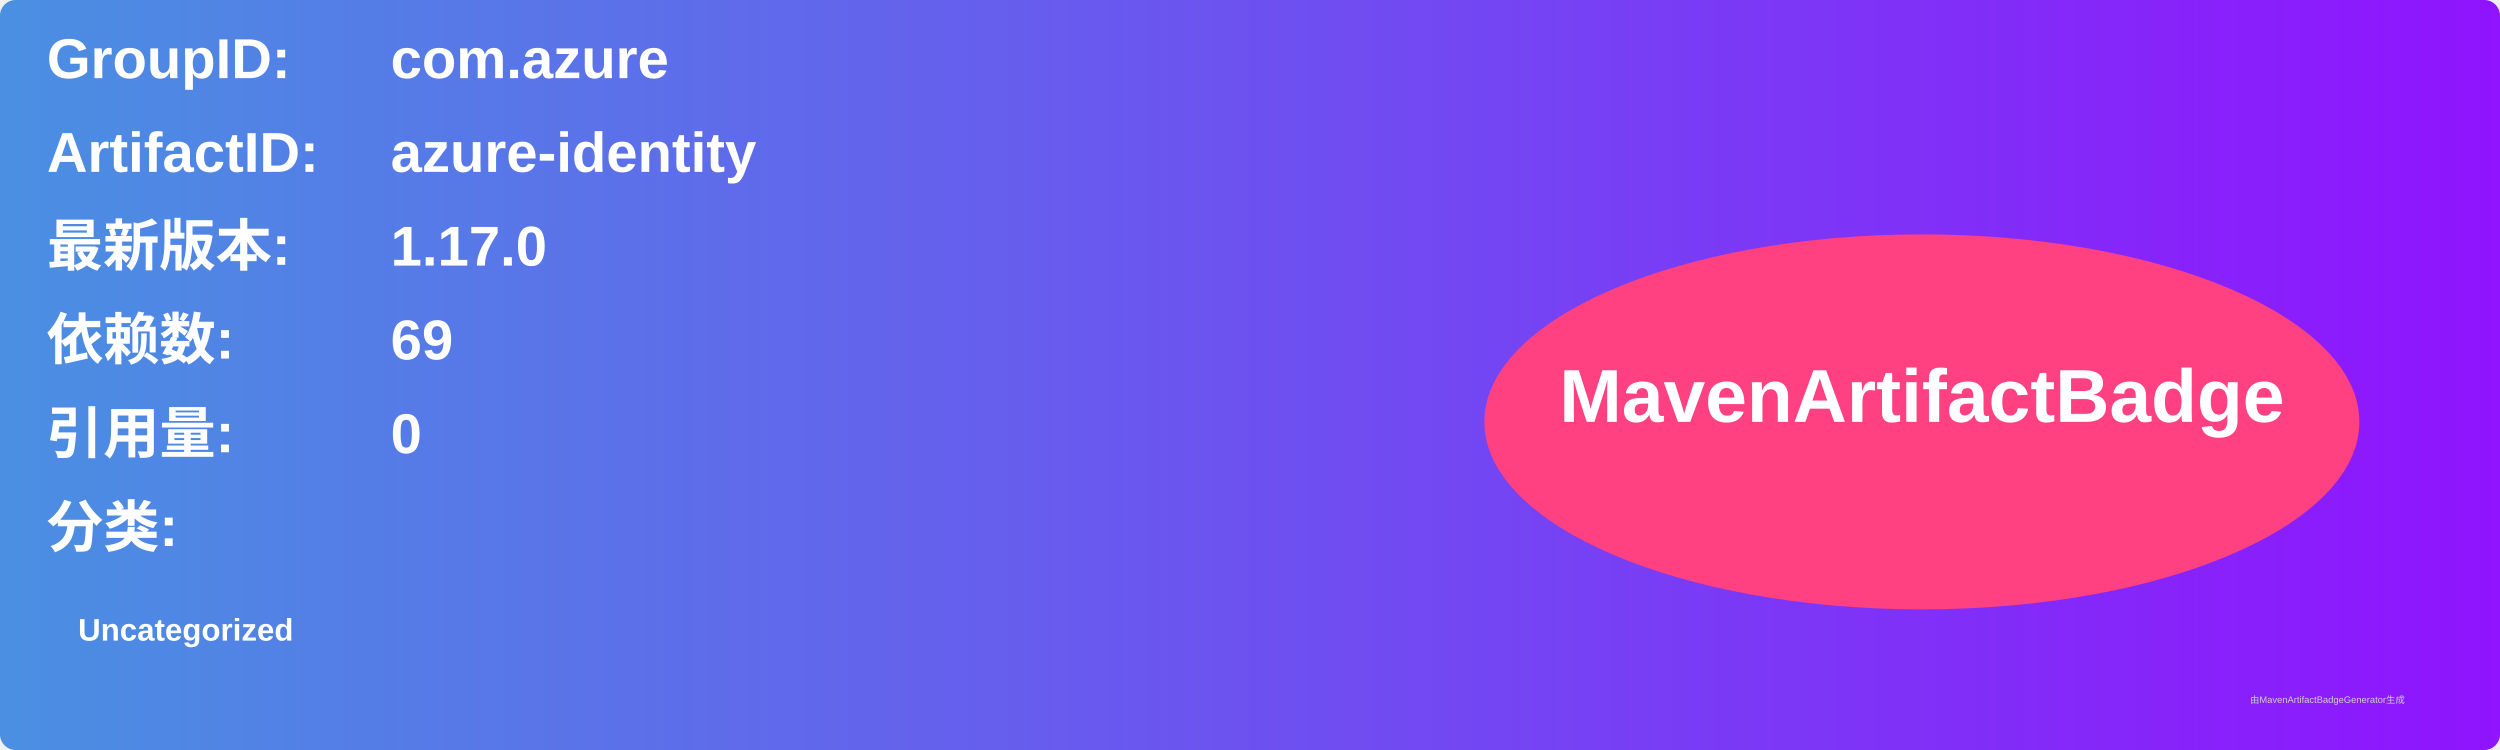
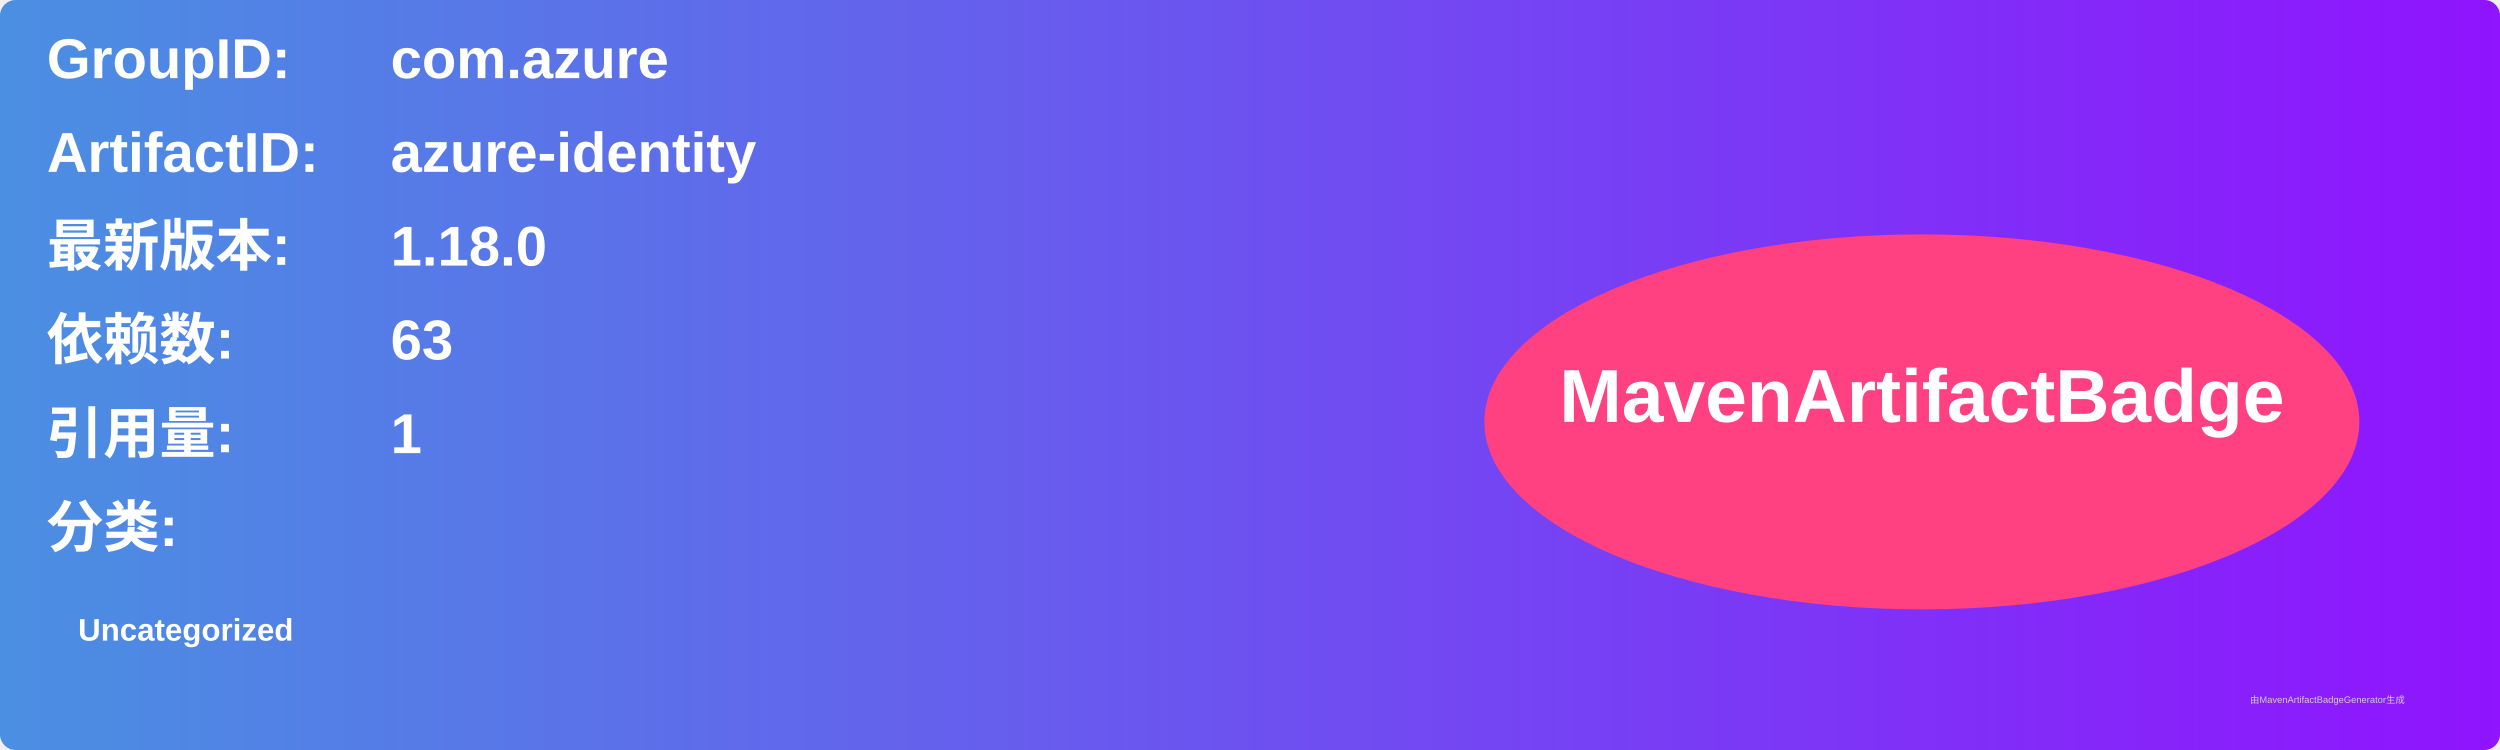
<svg xmlns="http://www.w3.org/2000/svg" width="800" height="240" viewBox="0 0 800 240">
  <linearGradient id="grad" x1="0%" y1="0%" x2="100%" y2="0%">
    <stop offset="0%" stop-color="#4a90e2" />
    <stop offset="100%" stop-color="#9013fe" />
  </linearGradient>
  <rect width="100%" height="100%" rx="5" ry="5" fill="url(#grad)" />
  <g transform="translate(15, 15)">
    <text x="0" y="10" font-family="Arial" font-size="18" fill="white" font-weight="bold" width="260">GroupID:</text>
    <text x="110" y="10" font-family="Arial" font-size="18" fill="white" font-weight="bold" width="460">com.azure</text>
    <text x="0" y="40" font-family="Arial" font-size="18" fill="white" font-weight="bold" width="260">ArtifactID:</text>
    <text x="110" y="40" font-family="Arial" font-size="18" fill="white" font-weight="bold" width="460">azure-identity</text>
    <text x="0" y="70" font-family="Arial" font-size="18" fill="white" font-weight="bold">最新版本:</text>
    <text x="110" y="70" font-family="Arial" font-size="18" fill="white" font-weight="bold">
-       <tspan font-weight="bold">1.17.0</tspan>
+       <tspan font-weight="bold">1.18.0</tspan>
    </text>
    <text x="0" y="100" font-family="Arial" font-size="18" fill="white" font-weight="bold">依赖数: </text>
    <text x="110" y="100" font-family="Arial" font-size="18" fill="white">
-       <tspan font-weight="bold">69</tspan>
+       <tspan font-weight="bold">63</tspan>
    </text>
    <text x="0" y="130" font-family="Arial" font-size="18" fill="white" font-weight="bold">引用量: </text>
    <text x="110" y="130" font-family="Arial" font-size="18" fill="white">
-       <tspan font-weight="bold">0</tspan>
+       <tspan font-weight="bold">1</tspan>
    </text>
    <text x="0" y="160" font-family="Arial" font-size="18" fill="white" font-weight="bold">分类:</text>
    <text x="10" y="190" font-family="Arial" font-size="10" fill="white">
      <tspan font-weight="bold">Uncategorized</tspan>
    </text>
    <ellipse cx="600" cy="120" rx="140" ry="60" fill="#ff4081" />
    <text x="600" y="120" text-anchor="middle" font-family="Arial" font-size="24" fill="white" font-weight="bold">MavenArtifactBadge</text>
  </g>
  <text x="720" y="225" font-family="Arial" font-size="3" fill="#d0d0d0">由MavenArtifactBadgeGenerator生成</text>
</svg>
